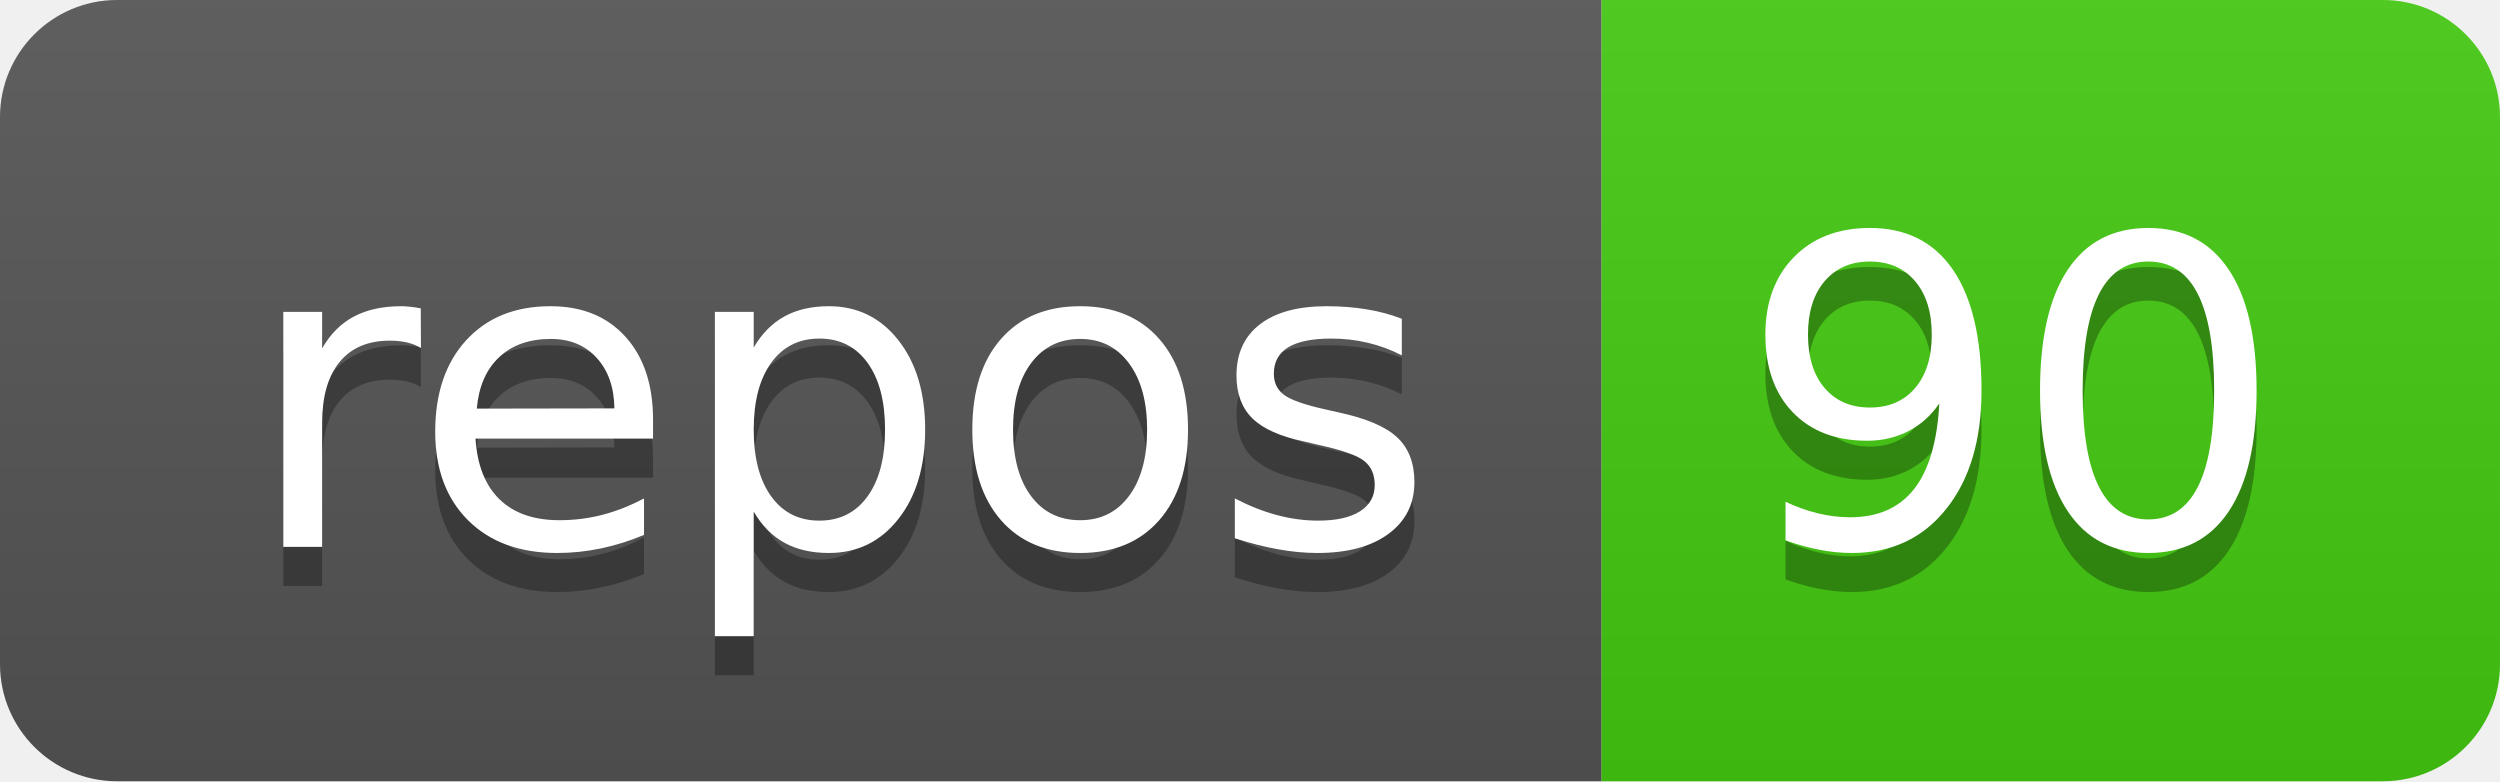
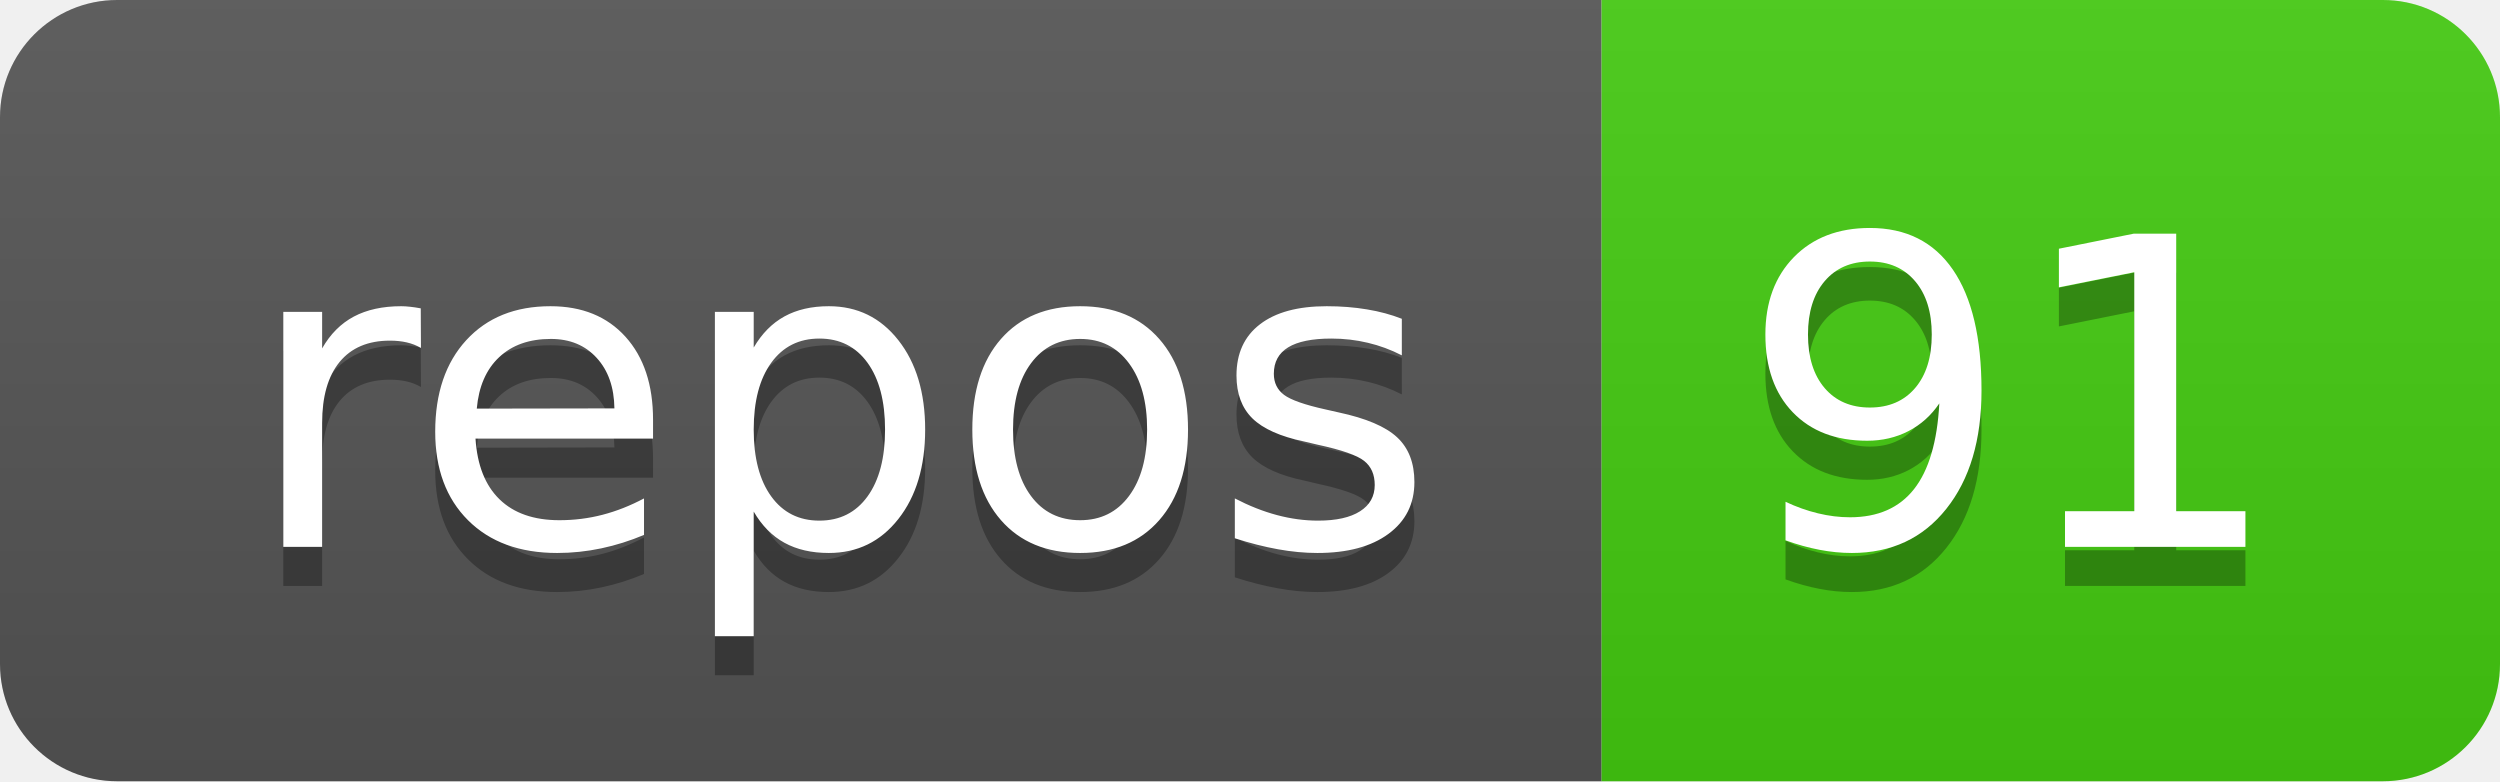
<svg xmlns="http://www.w3.org/2000/svg" width="64" height="20">
  <linearGradient id="s" x2="0" y2="100%">
    <stop offset="0" stop-color="#bbb" stop-opacity=".1" />
    <stop offset="1" stop-opacity=".1" />
  </linearGradient>
  <clipPath id="r">
    <rect width="64" height="20" rx="3" fill="#fff" />
  </clipPath>
  <g clip-path="url(#r)">
    <rect width="41" height="20" fill="#555" />
    <rect x="41" width="23" height="20" fill="#4c1" />
    <rect width="64" height="20" fill="url(#s)" />
  </g>
  <g fill="#fff" text-anchor="middle" font-family="Verdana,Geneva,DejaVu Sans,sans-serif" text-rendering="geometricPrecision" font-size="110">
    <text x="215" y="150" fill="#010101" fill-opacity=".3" transform="scale(.1)" textLength="310">repos</text>
    <text x="215" y="140" transform="scale(.1)" textLength="310">repos</text>
-     <text x="515" y="150" fill="#010101" fill-opacity=".3" transform="scale(.1)" textLength="130">90</text>
-     <text x="515" y="140" transform="scale(.1)" textLength="130">90</text>
+     <text x="515" y="150" fill="#010101" fill-opacity=".3" transform="scale(.1)" textLength="130">91</text>
+     <text x="515" y="140" transform="scale(.1)" textLength="130">91</text>
  </g>
</svg>
